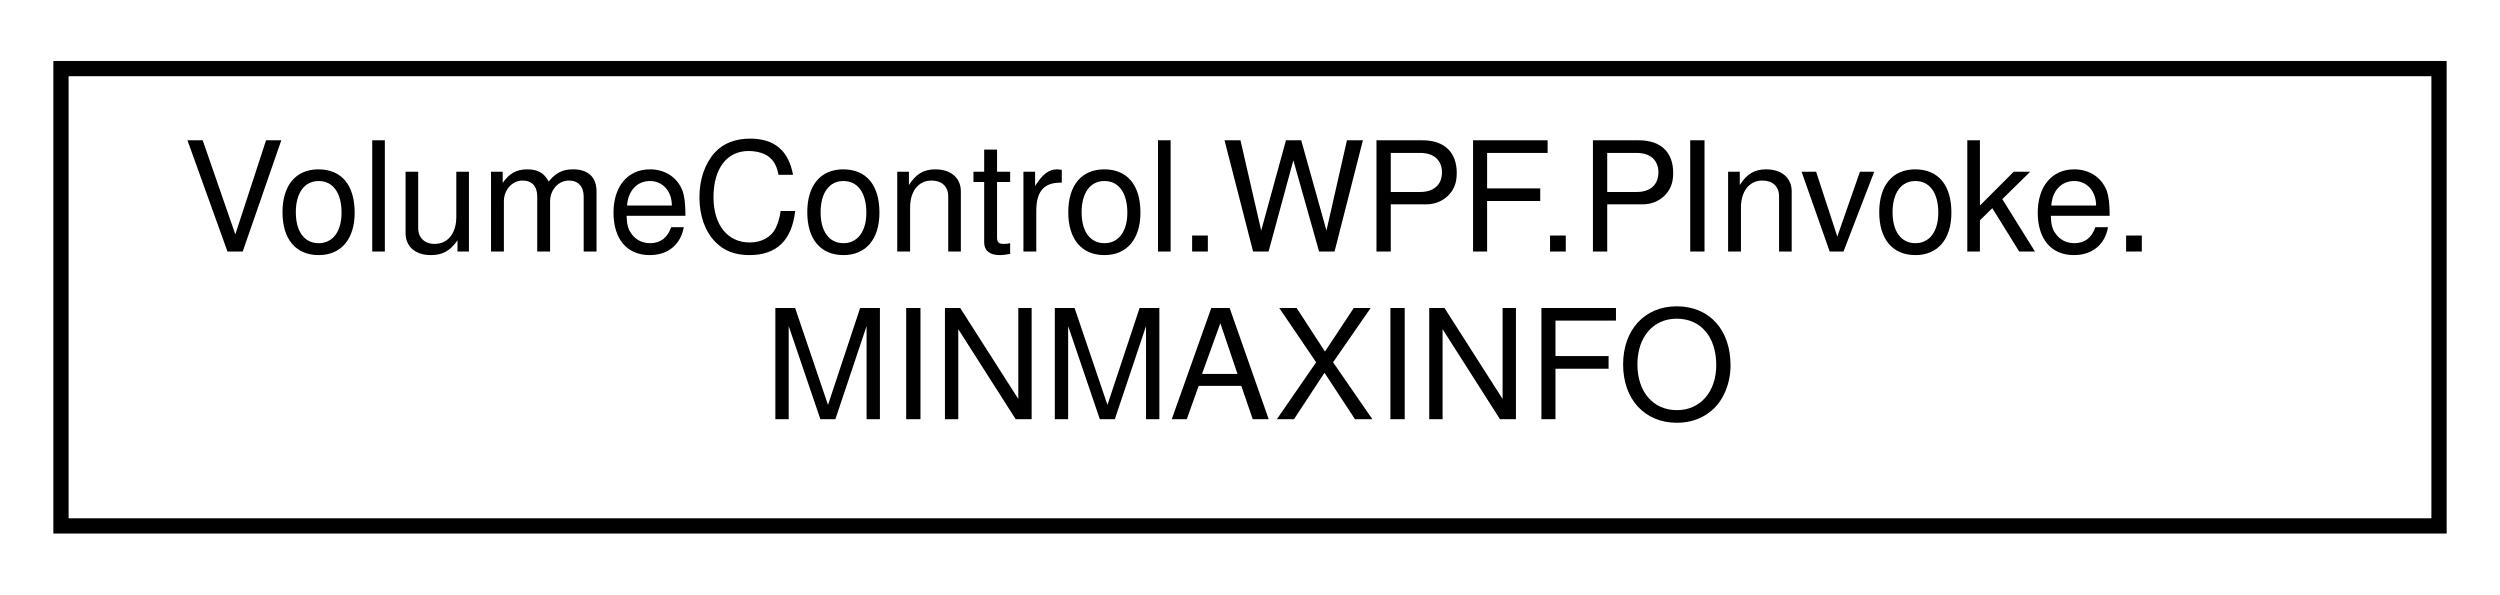
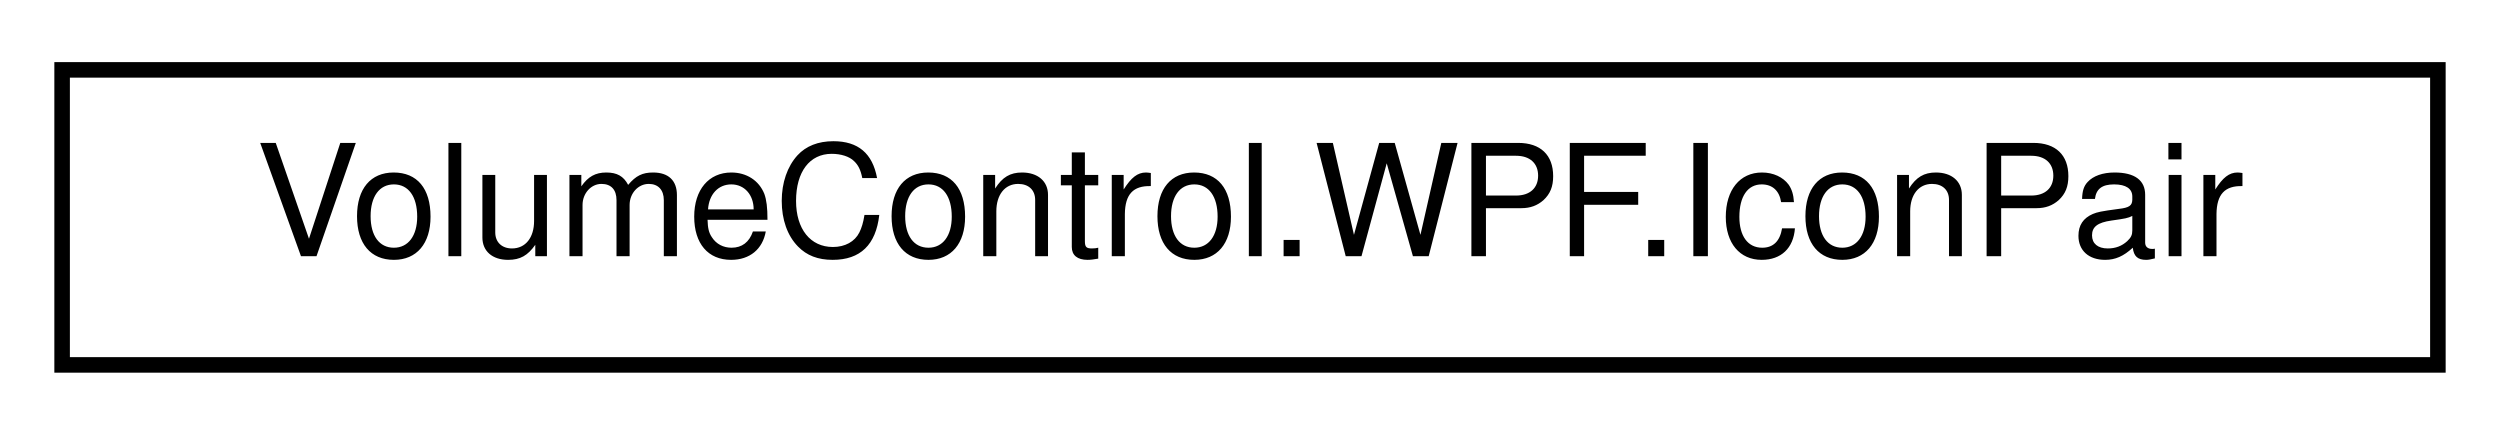
- <svg xmlns="http://www.w3.org/2000/svg" xmlns:xlink="http://www.w3.org/1999/xlink" width="164pt" height="39pt" viewBox="0.00 0.00 164.00 39.00">
-   <g id="graph0" class="graph" transform="scale(1 1) rotate(0) translate(4 35)">
+ <svg xmlns="http://www.w3.org/2000/svg" xmlns:xlink="http://www.w3.org/1999/xlink" width="161pt" height="28pt" viewBox="0.00 0.00 161.00 28.00">
+   <g id="graph0" class="graph" transform="scale(1 1) rotate(0) translate(4 24)">
    <g id="node1" class="node">
      <g id="a_node1">
-         <a xlink:href="struct_volume_control_1_1_w_p_f_1_1_p_invoke_1_1_m_i_n_m_a_x_i_n_f_o.html" target="_top" xlink:title=" ">
-           <polygon fill="none" stroke="black" points="0,-0.5 0,-30.5 156,-30.5 156,-0.5 0,-0.5" />
-           <text text-anchor="start" x="8" y="-18.5" font-family="Helvetica,sans-Serif" font-size="10.00">VolumeControl.WPF.PInvoke.</text>
-           <text text-anchor="middle" x="78" y="-7.5" font-family="Helvetica,sans-Serif" font-size="10.00">MINMAXINFO</text>
+         <a xlink:href="class_volume_control_1_1_w_p_f_1_1_icon_pair.html" target="_top" xlink:title="Encapsulates a pair of differently-sized icons.">
+           <polygon fill="none" stroke="black" points="0,-0.5 0,-19.5 153,-19.5 153,-0.5 0,-0.5" />
+           <text text-anchor="middle" x="76.5" y="-7.5" font-family="Helvetica,sans-Serif" font-size="10.00">VolumeControl.WPF.IconPair</text>
        </a>
      </g>
    </g>
  </g>
</svg>
